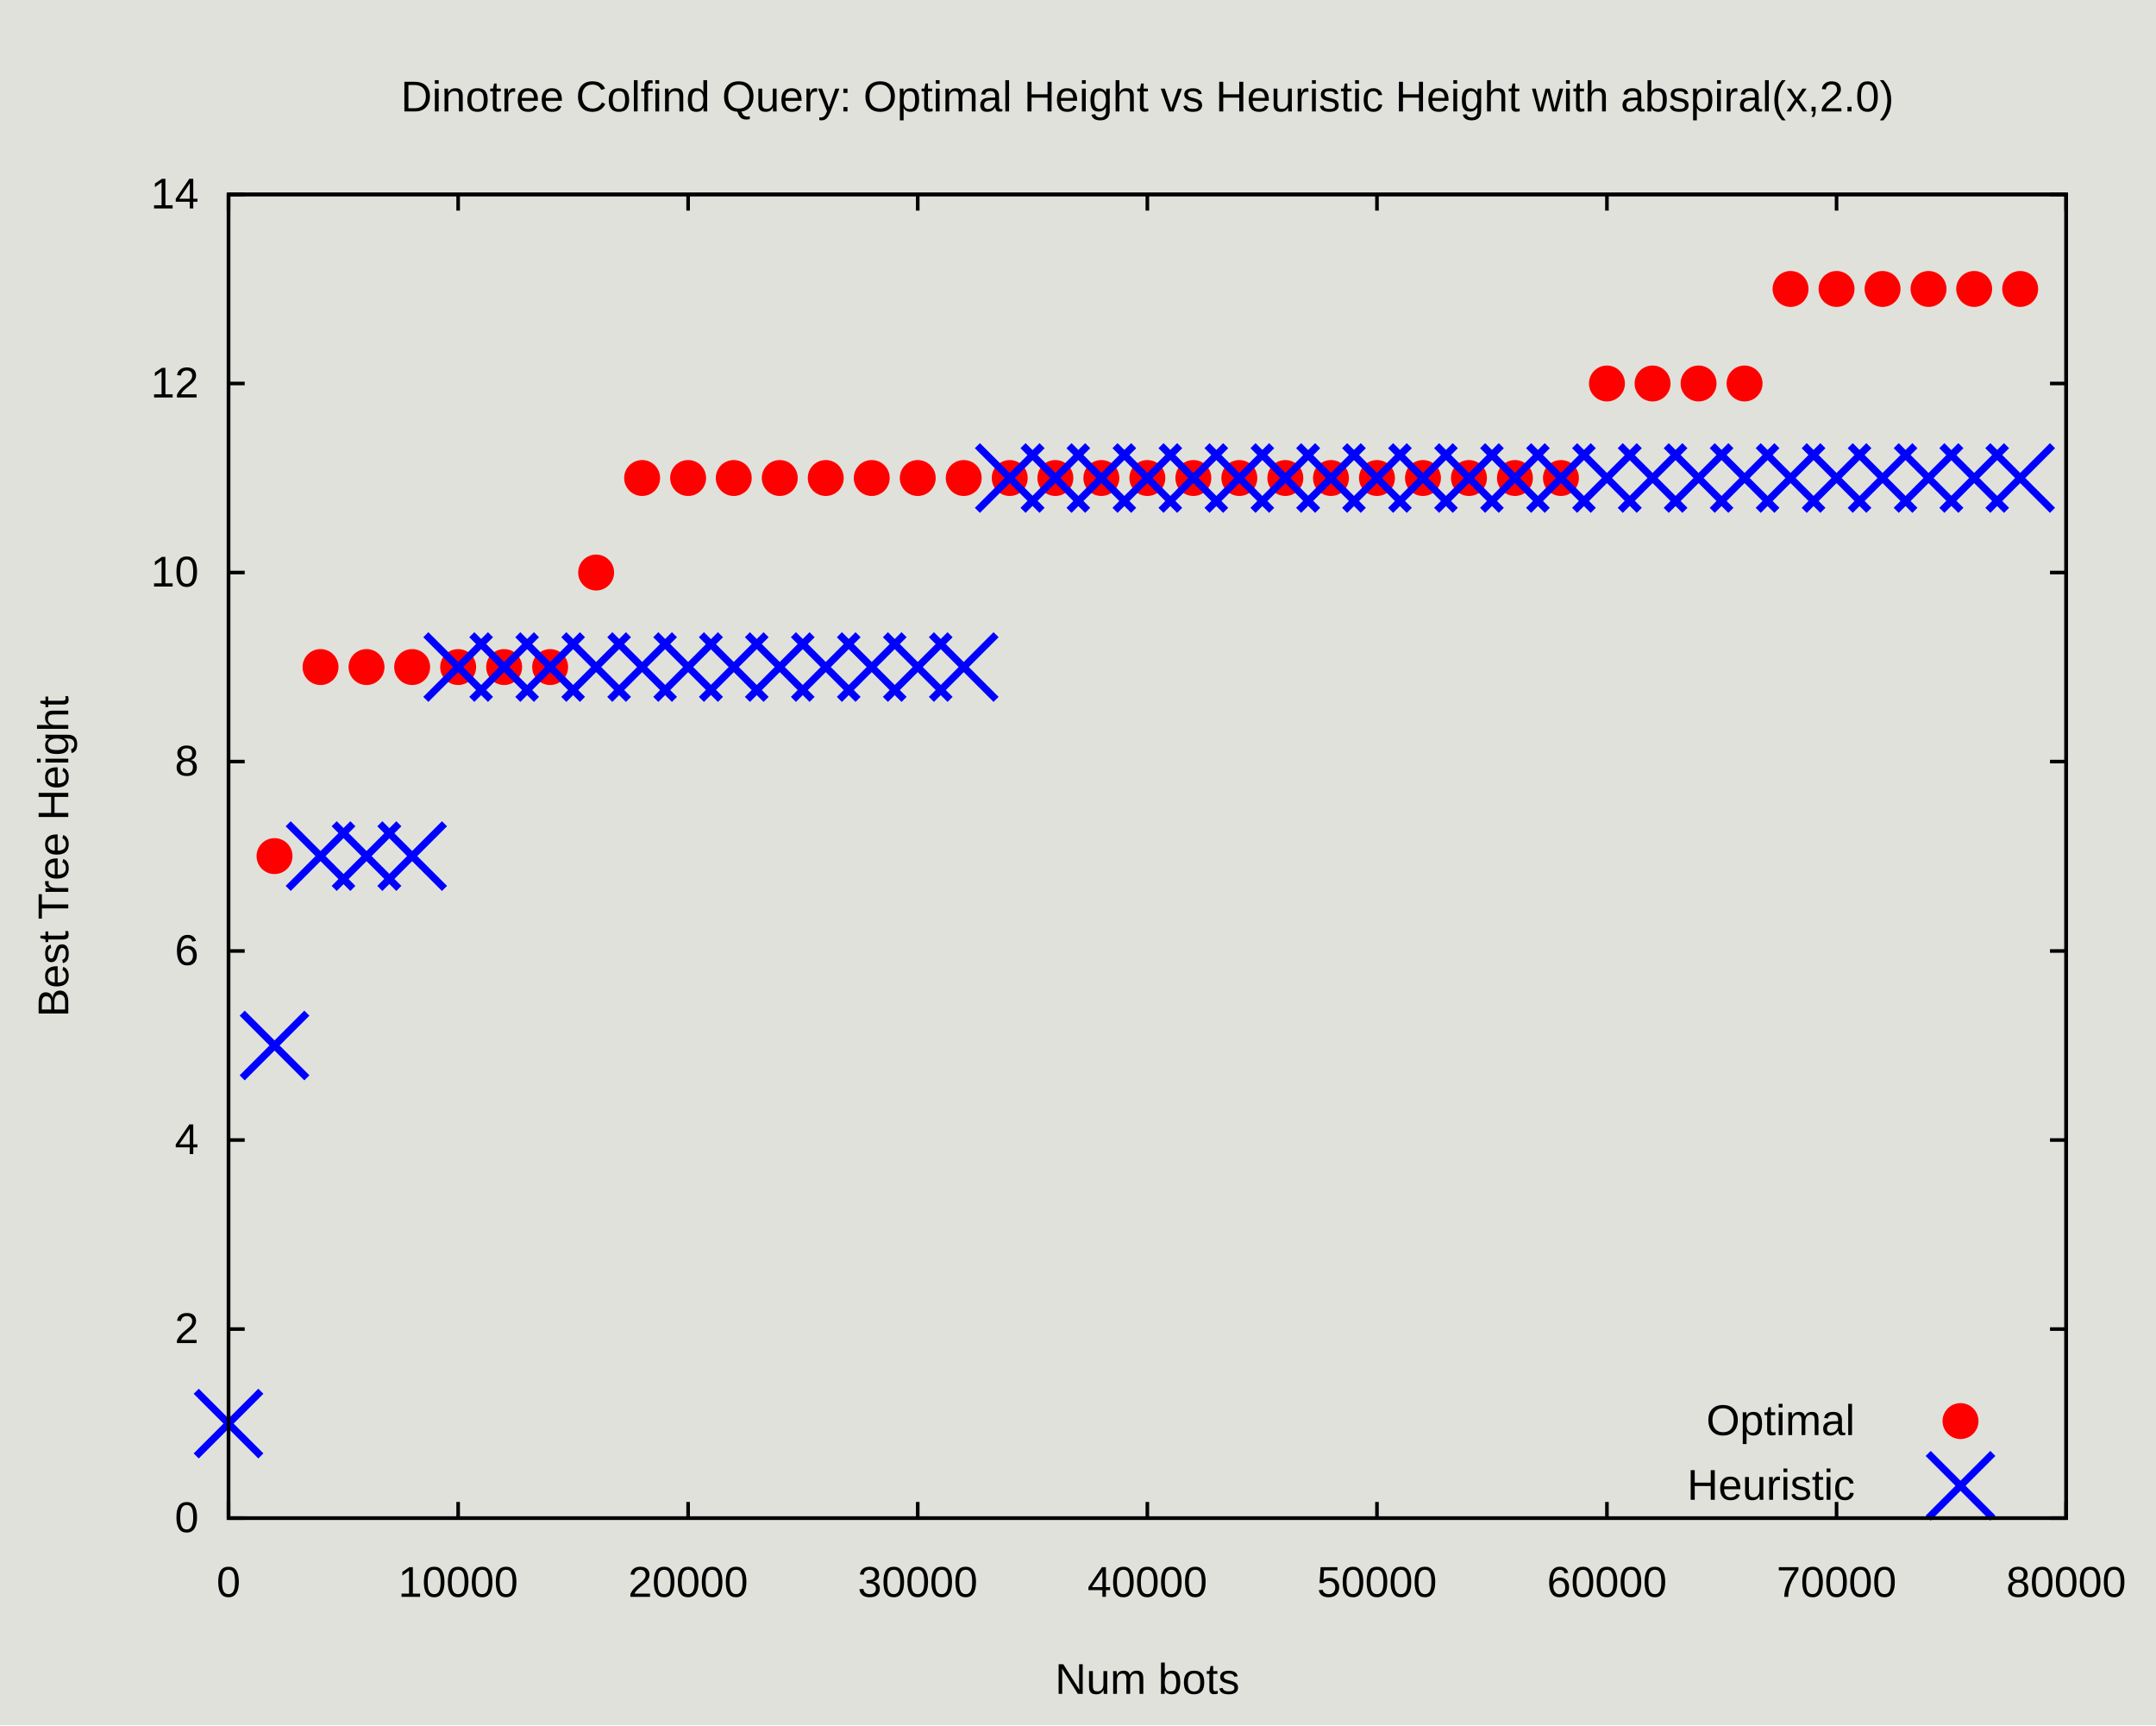
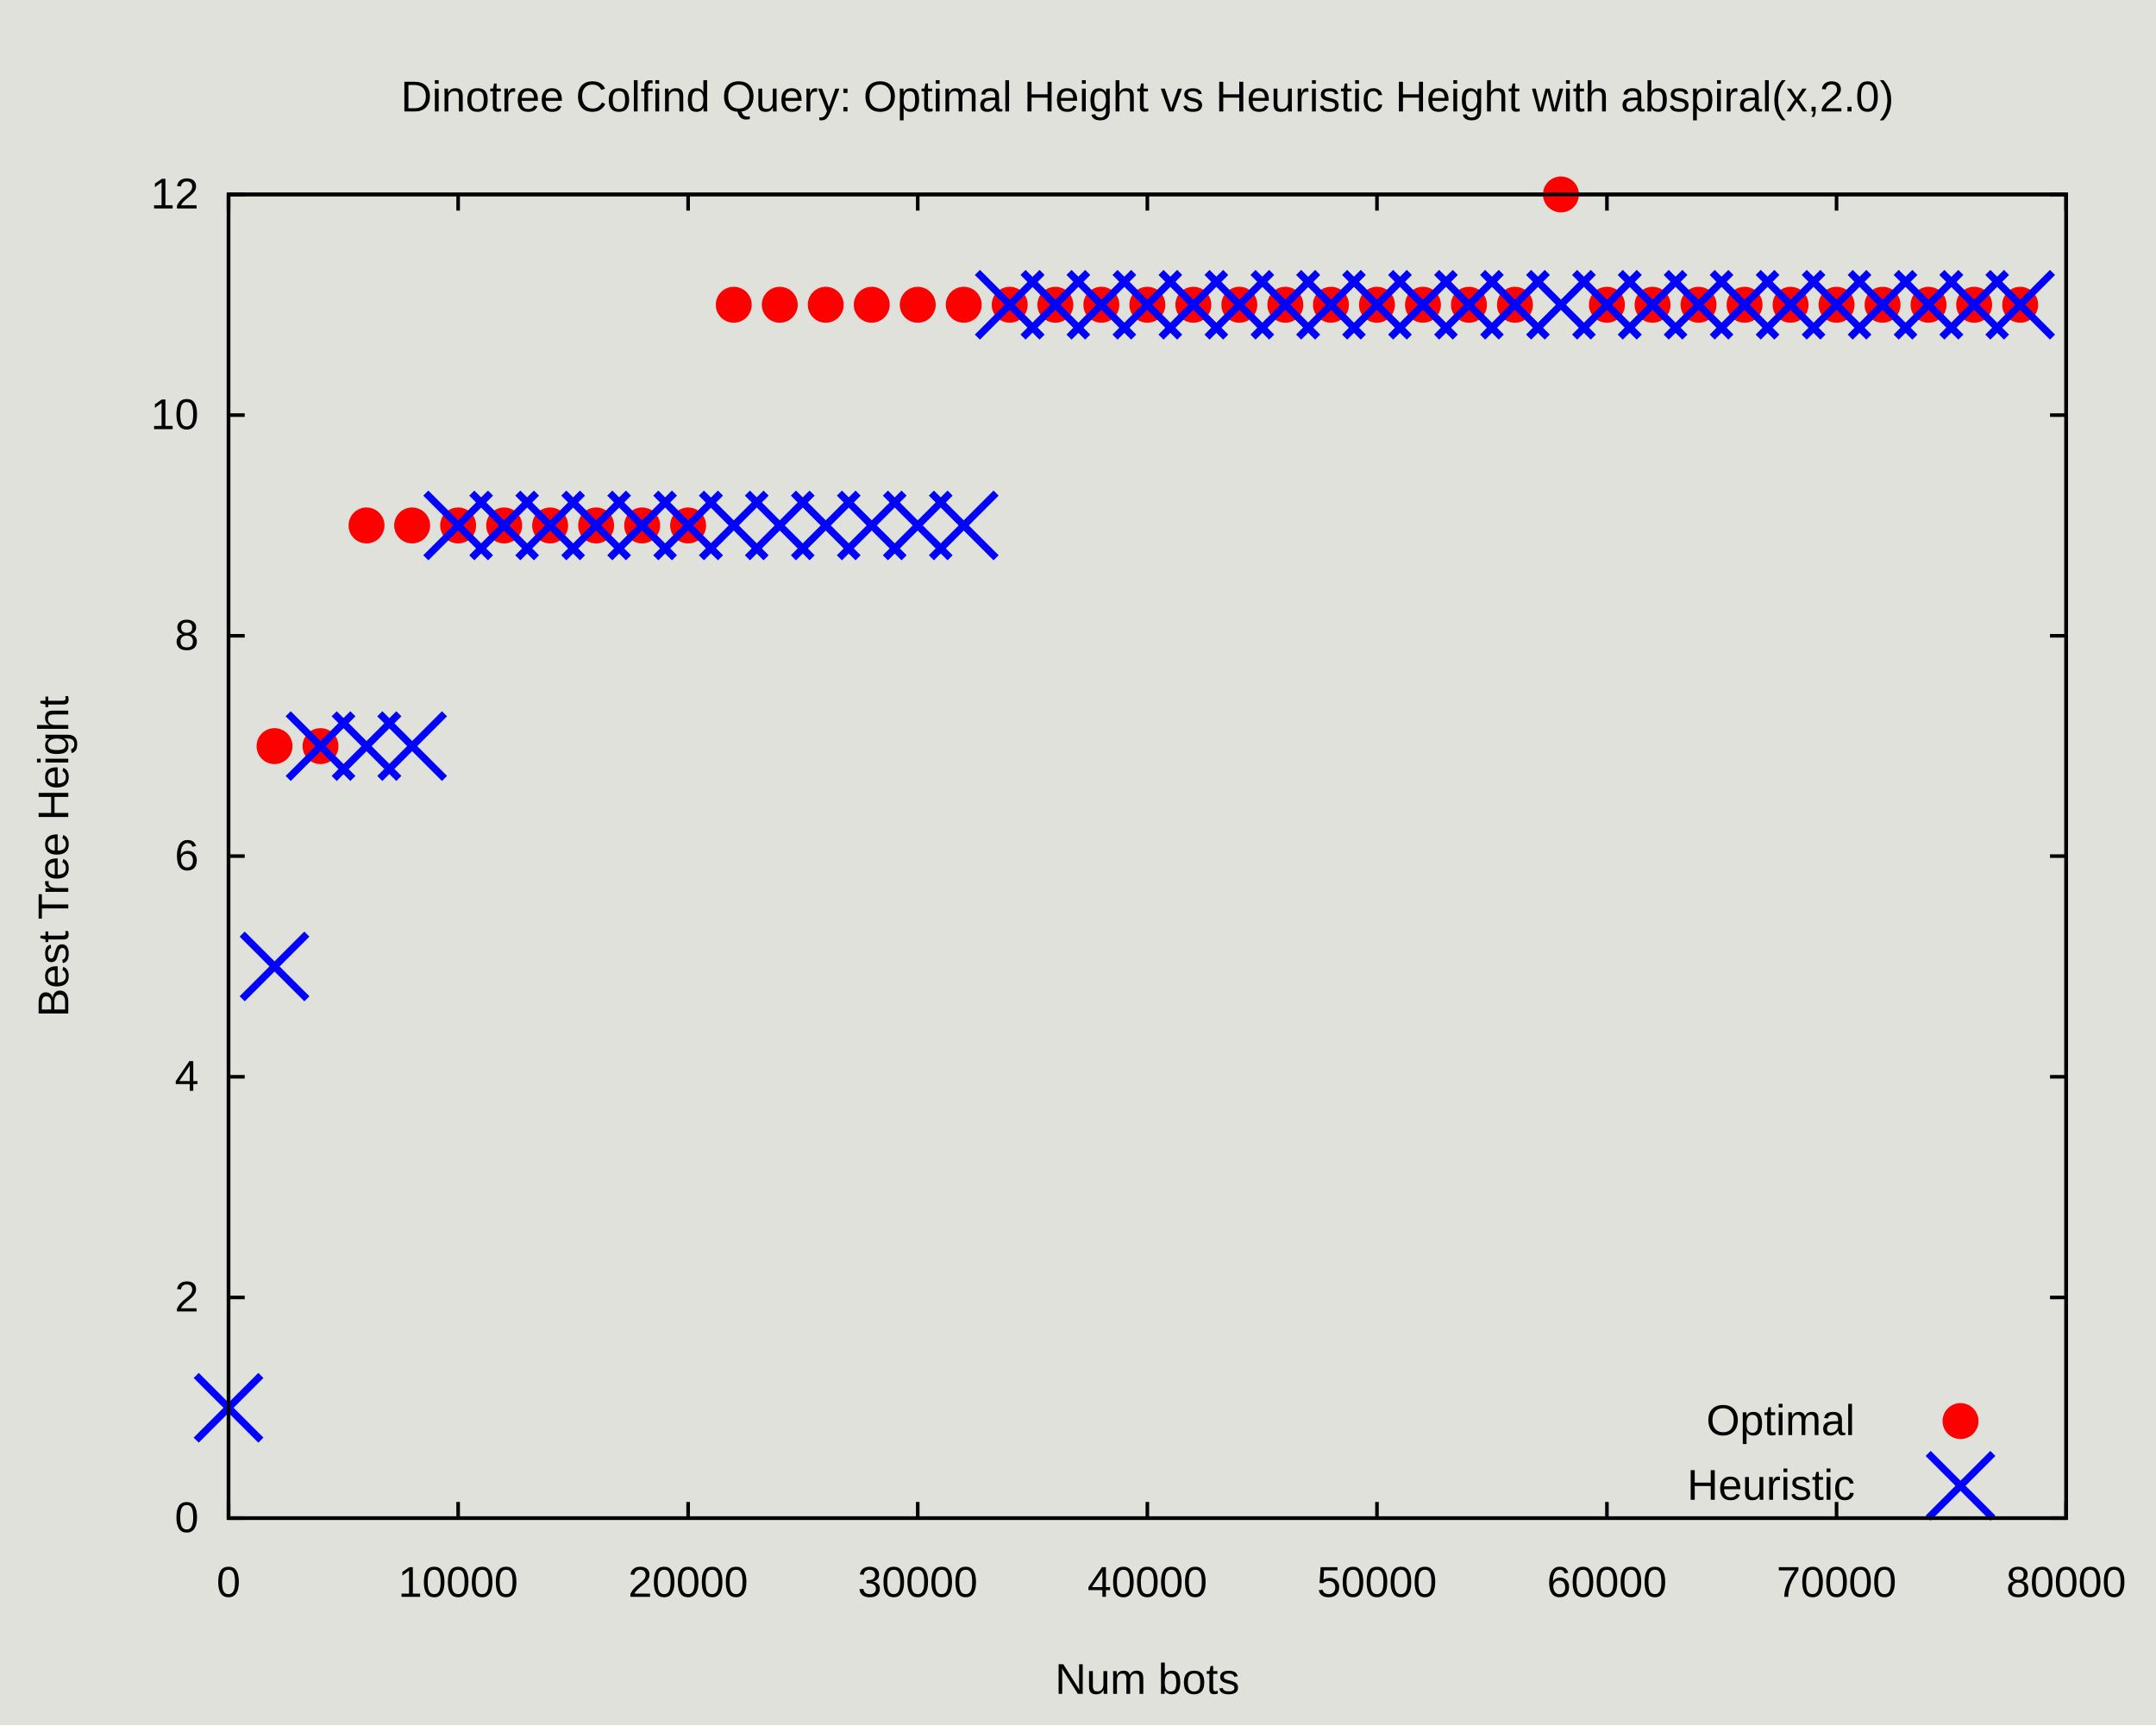
<svg xmlns="http://www.w3.org/2000/svg" xmlns:xlink="http://www.w3.org/1999/xlink" width="600" height="480" viewBox="0 0 600 480">
  <g id="gnuplot_canvas">
    <rect x="0" y="0" width="600" height="480" fill="#e1e1db" />
    <defs>
      <circle id="gpDot" r="0.5" stroke-width="0.5" stroke="currentColor" />
      <path id="gpPt0" stroke-width="0.222" stroke="currentColor" d="M-1,0 h2 M0,-1 v2" />
      <path id="gpPt1" stroke-width="0.222" stroke="currentColor" d="M-1,-1 L1,1 M1,-1 L-1,1" />
      <path id="gpPt2" stroke-width="0.222" stroke="currentColor" d="M-1,0 L1,0 M0,-1 L0,1 M-1,-1 L1,1 M-1,1 L1,-1" />
      <rect id="gpPt3" stroke-width="0.222" stroke="currentColor" x="-1" y="-1" width="2" height="2" />
      <rect id="gpPt4" stroke-width="0.222" stroke="currentColor" fill="currentColor" x="-1" y="-1" width="2" height="2" />
      <circle id="gpPt5" stroke-width="0.222" stroke="currentColor" cx="0" cy="0" r="1" />
      <use xlink:href="#gpPt5" id="gpPt6" fill="currentColor" stroke="none" />
      <path id="gpPt7" stroke-width="0.222" stroke="currentColor" d="M0,-1.33 L-1.33,0.67 L1.33,0.67 z" />
      <use xlink:href="#gpPt7" id="gpPt8" fill="currentColor" stroke="none" />
      <use xlink:href="#gpPt7" id="gpPt9" stroke="currentColor" transform="rotate(180)" />
      <use xlink:href="#gpPt9" id="gpPt10" fill="currentColor" stroke="none" />
      <use xlink:href="#gpPt3" id="gpPt11" stroke="currentColor" transform="rotate(45)" />
      <use xlink:href="#gpPt11" id="gpPt12" fill="currentColor" stroke="none" />
      <path id="gpPt13" stroke-width="0.222" stroke="currentColor" d="M0,1.330 L1.265,0.411 L0.782,-1.067 L-0.782,-1.076 L-1.265,0.411 z" />
      <use xlink:href="#gpPt13" id="gpPt14" fill="currentColor" stroke="none" />
      <filter id="textbox" filterUnits="objectBoundingBox" x="0" y="0" height="1" width="1">
        <feFlood flood-color="#E1E1DB" flood-opacity="1" result="bgnd" />
        <feComposite in="SourceGraphic" in2="bgnd" operator="atop" />
      </filter>
      <filter id="greybox" filterUnits="objectBoundingBox" x="0" y="0" height="1" width="1">
        <feFlood flood-color="lightgrey" flood-opacity="1" result="grey" />
        <feComposite in="SourceGraphic" in2="grey" operator="atop" />
      </filter>
    </defs>
    <g fill="none" color="#E1E1DB" stroke="currentColor" stroke-width="1.00" stroke-linecap="butt" stroke-linejoin="miter">
</g>
    <g fill="none" color="black" stroke="currentColor" stroke-width="1.00" stroke-linecap="butt" stroke-linejoin="miter">
      <path stroke="rgb(  0,   0,   0)" d="M63.6,422.4 L68.1,422.4 M575.0,422.4 L570.5,422.4  " />
      <g transform="translate(55.3,426.3)" stroke="none" fill="rgb(0,0,0)" font-family="Arial" font-size="12.00" text-anchor="end">
        <text>
          <tspan font-family="Arial"> 0</tspan>
        </text>
      </g>
    </g>
    <g fill="none" color="black" stroke="currentColor" stroke-width="1.00" stroke-linecap="butt" stroke-linejoin="miter">
-       <path stroke="rgb(  0,   0,   0)" d="M63.6,369.8 L68.1,369.8 M575.0,369.8 L570.5,369.8  " />
-       <g transform="translate(55.3,373.7)" stroke="none" fill="rgb(0,0,0)" font-family="Arial" font-size="12.00" text-anchor="end">
+       <path stroke="rgb(  0,   0,   0)" d="M63.6,361.0 L68.1,361.0 M575.0,361.0 L570.5,361.0  " />
+       <g transform="translate(55.3,364.9)" stroke="none" fill="rgb(0,0,0)" font-family="Arial" font-size="12.00" text-anchor="end">
        <text>
          <tspan font-family="Arial"> 2</tspan>
        </text>
      </g>
    </g>
    <g fill="none" color="black" stroke="currentColor" stroke-width="1.00" stroke-linecap="butt" stroke-linejoin="miter">
-       <path stroke="rgb(  0,   0,   0)" d="M63.6,317.2 L68.1,317.2 M575.0,317.2 L570.5,317.2  " />
-       <g transform="translate(55.3,321.1)" stroke="none" fill="rgb(0,0,0)" font-family="Arial" font-size="12.00" text-anchor="end">
+       <path stroke="rgb(  0,   0,   0)" d="M63.6,299.6 L68.1,299.6 M575.0,299.6 L570.5,299.6  " />
+       <g transform="translate(55.3,303.5)" stroke="none" fill="rgb(0,0,0)" font-family="Arial" font-size="12.00" text-anchor="end">
        <text>
          <tspan font-family="Arial"> 4</tspan>
        </text>
      </g>
    </g>
    <g fill="none" color="black" stroke="currentColor" stroke-width="1.00" stroke-linecap="butt" stroke-linejoin="miter">
-       <path stroke="rgb(  0,   0,   0)" d="M63.6,264.6 L68.1,264.6 M575.0,264.6 L570.5,264.6  " />
-       <g transform="translate(55.3,268.5)" stroke="none" fill="rgb(0,0,0)" font-family="Arial" font-size="12.00" text-anchor="end">
+       <path stroke="rgb(  0,   0,   0)" d="M63.6,238.2 L68.1,238.2 M575.0,238.2 L570.5,238.2  " />
+       <g transform="translate(55.3,242.1)" stroke="none" fill="rgb(0,0,0)" font-family="Arial" font-size="12.00" text-anchor="end">
        <text>
          <tspan font-family="Arial"> 6</tspan>
        </text>
      </g>
    </g>
    <g fill="none" color="black" stroke="currentColor" stroke-width="1.00" stroke-linecap="butt" stroke-linejoin="miter">
-       <path stroke="rgb(  0,   0,   0)" d="M63.6,211.9 L68.1,211.9 M575.0,211.9 L570.5,211.9  " />
-       <g transform="translate(55.3,215.8)" stroke="none" fill="rgb(0,0,0)" font-family="Arial" font-size="12.00" text-anchor="end">
+       <path stroke="rgb(  0,   0,   0)" d="M63.6,176.9 L68.1,176.9 M575.0,176.9 L570.5,176.9  " />
+       <g transform="translate(55.3,180.8)" stroke="none" fill="rgb(0,0,0)" font-family="Arial" font-size="12.00" text-anchor="end">
        <text>
          <tspan font-family="Arial"> 8</tspan>
        </text>
      </g>
    </g>
    <g fill="none" color="black" stroke="currentColor" stroke-width="1.00" stroke-linecap="butt" stroke-linejoin="miter">
-       <path stroke="rgb(  0,   0,   0)" d="M63.6,159.3 L68.1,159.3 M575.0,159.3 L570.5,159.3  " />
-       <g transform="translate(55.3,163.2)" stroke="none" fill="rgb(0,0,0)" font-family="Arial" font-size="12.00" text-anchor="end">
+       <path stroke="rgb(  0,   0,   0)" d="M63.6,115.5 L68.1,115.5 M575.0,115.5 L570.5,115.5  " />
+       <g transform="translate(55.3,119.4)" stroke="none" fill="rgb(0,0,0)" font-family="Arial" font-size="12.00" text-anchor="end">
        <text>
          <tspan font-family="Arial"> 10</tspan>
-         </text>
-       </g>
-     </g>
-     <g fill="none" color="black" stroke="currentColor" stroke-width="1.00" stroke-linecap="butt" stroke-linejoin="miter">
-       <path stroke="rgb(  0,   0,   0)" d="M63.6,106.7 L68.1,106.7 M575.0,106.7 L570.5,106.7  " />
-       <g transform="translate(55.3,110.6)" stroke="none" fill="rgb(0,0,0)" font-family="Arial" font-size="12.00" text-anchor="end">
-         <text>
-           <tspan font-family="Arial"> 12</tspan>
        </text>
      </g>
    </g>
    <g fill="none" color="black" stroke="currentColor" stroke-width="1.00" stroke-linecap="butt" stroke-linejoin="miter">
      <path stroke="rgb(  0,   0,   0)" d="M63.6,54.1 L68.1,54.1 M575.0,54.1 L570.5,54.1  " />
      <g transform="translate(55.3,58.0)" stroke="none" fill="rgb(0,0,0)" font-family="Arial" font-size="12.00" text-anchor="end">
        <text>
-           <tspan font-family="Arial"> 14</tspan>
+           <tspan font-family="Arial"> 12</tspan>
        </text>
      </g>
    </g>
    <g fill="none" color="black" stroke="currentColor" stroke-width="1.00" stroke-linecap="butt" stroke-linejoin="miter">
      <path stroke="rgb(  0,   0,   0)" d="M63.6,422.4 L63.6,417.9 M63.6,54.1 L63.6,58.6  " />
      <g transform="translate(63.6,444.3)" stroke="none" fill="rgb(0,0,0)" font-family="Arial" font-size="12.00" text-anchor="middle">
        <text>
          <tspan font-family="Arial"> 0</tspan>
        </text>
      </g>
    </g>
    <g fill="none" color="black" stroke="currentColor" stroke-width="1.00" stroke-linecap="butt" stroke-linejoin="miter">
      <path stroke="rgb(  0,   0,   0)" d="M127.5,422.4 L127.5,417.9 M127.5,54.1 L127.5,58.6  " />
      <g transform="translate(127.5,444.3)" stroke="none" fill="rgb(0,0,0)" font-family="Arial" font-size="12.00" text-anchor="middle">
        <text>
          <tspan font-family="Arial"> 10000</tspan>
        </text>
      </g>
    </g>
    <g fill="none" color="black" stroke="currentColor" stroke-width="1.00" stroke-linecap="butt" stroke-linejoin="miter">
      <path stroke="rgb(  0,   0,   0)" d="M191.5,422.4 L191.5,417.9 M191.5,54.1 L191.5,58.6  " />
      <g transform="translate(191.5,444.3)" stroke="none" fill="rgb(0,0,0)" font-family="Arial" font-size="12.00" text-anchor="middle">
        <text>
          <tspan font-family="Arial"> 20000</tspan>
        </text>
      </g>
    </g>
    <g fill="none" color="black" stroke="currentColor" stroke-width="1.00" stroke-linecap="butt" stroke-linejoin="miter">
      <path stroke="rgb(  0,   0,   0)" d="M255.4,422.4 L255.4,417.9 M255.4,54.1 L255.4,58.6  " />
      <g transform="translate(255.4,444.3)" stroke="none" fill="rgb(0,0,0)" font-family="Arial" font-size="12.00" text-anchor="middle">
        <text>
          <tspan font-family="Arial"> 30000</tspan>
        </text>
      </g>
    </g>
    <g fill="none" color="black" stroke="currentColor" stroke-width="1.00" stroke-linecap="butt" stroke-linejoin="miter">
      <path stroke="rgb(  0,   0,   0)" d="M319.3,422.4 L319.3,417.9 M319.3,54.1 L319.3,58.6  " />
      <g transform="translate(319.3,444.3)" stroke="none" fill="rgb(0,0,0)" font-family="Arial" font-size="12.00" text-anchor="middle">
        <text>
          <tspan font-family="Arial"> 40000</tspan>
        </text>
      </g>
    </g>
    <g fill="none" color="black" stroke="currentColor" stroke-width="1.00" stroke-linecap="butt" stroke-linejoin="miter">
      <path stroke="rgb(  0,   0,   0)" d="M383.2,422.4 L383.2,417.9 M383.2,54.1 L383.2,58.6  " />
      <g transform="translate(383.2,444.3)" stroke="none" fill="rgb(0,0,0)" font-family="Arial" font-size="12.00" text-anchor="middle">
        <text>
          <tspan font-family="Arial"> 50000</tspan>
        </text>
      </g>
    </g>
    <g fill="none" color="black" stroke="currentColor" stroke-width="1.00" stroke-linecap="butt" stroke-linejoin="miter">
      <path stroke="rgb(  0,   0,   0)" d="M447.2,422.4 L447.2,417.9 M447.2,54.1 L447.2,58.6  " />
      <g transform="translate(447.2,444.3)" stroke="none" fill="rgb(0,0,0)" font-family="Arial" font-size="12.00" text-anchor="middle">
        <text>
          <tspan font-family="Arial"> 60000</tspan>
        </text>
      </g>
    </g>
    <g fill="none" color="black" stroke="currentColor" stroke-width="1.00" stroke-linecap="butt" stroke-linejoin="miter">
      <path stroke="rgb(  0,   0,   0)" d="M511.1,422.4 L511.1,417.9 M511.1,54.1 L511.1,58.6  " />
      <g transform="translate(511.1,444.3)" stroke="none" fill="rgb(0,0,0)" font-family="Arial" font-size="12.00" text-anchor="middle">
        <text>
          <tspan font-family="Arial"> 70000</tspan>
        </text>
      </g>
    </g>
    <g fill="none" color="black" stroke="currentColor" stroke-width="1.00" stroke-linecap="butt" stroke-linejoin="miter">
      <path stroke="rgb(  0,   0,   0)" d="M575.0,422.4 L575.0,417.9 M575.0,54.1 L575.0,58.6  " />
      <g transform="translate(575.0,444.3)" stroke="none" fill="rgb(0,0,0)" font-family="Arial" font-size="12.00" text-anchor="middle">
        <text>
          <tspan font-family="Arial"> 80000</tspan>
        </text>
      </g>
    </g>
    <g fill="none" color="black" stroke="currentColor" stroke-width="1.00" stroke-linecap="butt" stroke-linejoin="miter">
</g>
    <g fill="none" color="black" stroke="currentColor" stroke-width="1.00" stroke-linecap="butt" stroke-linejoin="miter">
      <path stroke="rgb(  0,   0,   0)" d="M63.6,54.1 L63.6,422.4 L575.0,422.4 L575.0,54.1 L63.6,54.1 Z  " />
    </g>
    <g fill="none" color="black" stroke="currentColor" stroke-width="1.00" stroke-linecap="butt" stroke-linejoin="miter">
      <g transform="translate(19.0,238.3) rotate(270)" stroke="none" fill="black" font-family="Arial" font-size="12.00" text-anchor="middle">
        <text>
          <tspan font-family="Arial">Best Tree Height</tspan>
        </text>
      </g>
    </g>
    <g fill="none" color="black" stroke="currentColor" stroke-width="1.00" stroke-linecap="butt" stroke-linejoin="miter">
      <g transform="translate(319.3,471.3)" stroke="none" fill="black" font-family="Arial" font-size="12.00" text-anchor="middle">
        <text>
          <tspan font-family="Arial">Num bots</tspan>
        </text>
      </g>
    </g>
    <g fill="none" color="black" stroke="currentColor" stroke-width="1.00" stroke-linecap="butt" stroke-linejoin="miter">
      <g transform="translate(319.3,31.0)" stroke="none" fill="black" font-family="Arial" font-size="12.00" text-anchor="middle">
        <text>
          <tspan font-family="Arial">Dinotree Colfind Query: Optimal Height vs Heuristic Height with abspiral(x,2.0)</tspan>
        </text>
      </g>
    </g>
    <g fill="none" color="black" stroke="currentColor" stroke-width="1.00" stroke-linecap="butt" stroke-linejoin="miter">
</g>
    <g id="gnuplot_plot_1">
      <g fill="none" color="black" stroke="currentColor" stroke-width="1.00" stroke-linecap="butt" stroke-linejoin="miter">
        <g transform="translate(516.2,399.3)" stroke="none" fill="black" font-family="Arial" font-size="12.00" text-anchor="end">
          <text>
            <tspan font-family="Arial">Optimal</tspan>
          </text>
        </g>
      </g>
      <g fill="none" color="black" stroke="currentColor" stroke-width="1.00" stroke-linecap="butt" stroke-linejoin="miter">
-         <use xlink:href="#gpPt6" transform="translate(76.4,238.2) scale(4.50)" color="rgb(255,   0,   0)" />
-         <use xlink:href="#gpPt6" transform="translate(89.2,185.6) scale(4.50)" color="rgb(255,   0,   0)" />
-         <use xlink:href="#gpPt6" transform="translate(102.0,185.6) scale(4.50)" color="rgb(255,   0,   0)" />
-         <use xlink:href="#gpPt6" transform="translate(114.7,185.6) scale(4.50)" color="rgb(255,   0,   0)" />
-         <use xlink:href="#gpPt6" transform="translate(127.5,185.6) scale(4.50)" color="rgb(255,   0,   0)" />
-         <use xlink:href="#gpPt6" transform="translate(140.3,185.6) scale(4.50)" color="rgb(255,   0,   0)" />
-         <use xlink:href="#gpPt6" transform="translate(153.1,185.6) scale(4.50)" color="rgb(255,   0,   0)" />
-         <use xlink:href="#gpPt6" transform="translate(165.9,159.3) scale(4.50)" color="rgb(255,   0,   0)" />
-         <use xlink:href="#gpPt6" transform="translate(178.7,133.0) scale(4.50)" color="rgb(255,   0,   0)" />
-         <use xlink:href="#gpPt6" transform="translate(191.5,133.0) scale(4.50)" color="rgb(255,   0,   0)" />
-         <use xlink:href="#gpPt6" transform="translate(204.2,133.0) scale(4.50)" color="rgb(255,   0,   0)" />
-         <use xlink:href="#gpPt6" transform="translate(217.0,133.0) scale(4.50)" color="rgb(255,   0,   0)" />
-         <use xlink:href="#gpPt6" transform="translate(229.8,133.0) scale(4.50)" color="rgb(255,   0,   0)" />
-         <use xlink:href="#gpPt6" transform="translate(242.6,133.0) scale(4.50)" color="rgb(255,   0,   0)" />
-         <use xlink:href="#gpPt6" transform="translate(255.4,133.0) scale(4.50)" color="rgb(255,   0,   0)" />
-         <use xlink:href="#gpPt6" transform="translate(268.2,133.0) scale(4.50)" color="rgb(255,   0,   0)" />
-         <use xlink:href="#gpPt6" transform="translate(281.0,133.0) scale(4.50)" color="rgb(255,   0,   0)" />
-         <use xlink:href="#gpPt6" transform="translate(293.7,133.0) scale(4.50)" color="rgb(255,   0,   0)" />
-         <use xlink:href="#gpPt6" transform="translate(306.5,133.0) scale(4.50)" color="rgb(255,   0,   0)" />
-         <use xlink:href="#gpPt6" transform="translate(319.3,133.0) scale(4.50)" color="rgb(255,   0,   0)" />
-         <use xlink:href="#gpPt6" transform="translate(332.1,133.0) scale(4.50)" color="rgb(255,   0,   0)" />
-         <use xlink:href="#gpPt6" transform="translate(344.9,133.0) scale(4.50)" color="rgb(255,   0,   0)" />
-         <use xlink:href="#gpPt6" transform="translate(357.7,133.0) scale(4.50)" color="rgb(255,   0,   0)" />
-         <use xlink:href="#gpPt6" transform="translate(370.4,133.0) scale(4.50)" color="rgb(255,   0,   0)" />
-         <use xlink:href="#gpPt6" transform="translate(383.2,133.0) scale(4.50)" color="rgb(255,   0,   0)" />
-         <use xlink:href="#gpPt6" transform="translate(396.0,133.0) scale(4.50)" color="rgb(255,   0,   0)" />
-         <use xlink:href="#gpPt6" transform="translate(408.8,133.0) scale(4.50)" color="rgb(255,   0,   0)" />
-         <use xlink:href="#gpPt6" transform="translate(421.6,133.0) scale(4.50)" color="rgb(255,   0,   0)" />
-         <use xlink:href="#gpPt6" transform="translate(434.4,133.0) scale(4.50)" color="rgb(255,   0,   0)" />
-         <use xlink:href="#gpPt6" transform="translate(447.2,106.7) scale(4.50)" color="rgb(255,   0,   0)" />
-         <use xlink:href="#gpPt6" transform="translate(459.9,106.7) scale(4.50)" color="rgb(255,   0,   0)" />
-         <use xlink:href="#gpPt6" transform="translate(472.7,106.7) scale(4.50)" color="rgb(255,   0,   0)" />
-         <use xlink:href="#gpPt6" transform="translate(485.5,106.7) scale(4.50)" color="rgb(255,   0,   0)" />
-         <use xlink:href="#gpPt6" transform="translate(498.3,80.4) scale(4.50)" color="rgb(255,   0,   0)" />
-         <use xlink:href="#gpPt6" transform="translate(511.1,80.4) scale(4.50)" color="rgb(255,   0,   0)" />
-         <use xlink:href="#gpPt6" transform="translate(523.9,80.4) scale(4.50)" color="rgb(255,   0,   0)" />
-         <use xlink:href="#gpPt6" transform="translate(536.7,80.4) scale(4.50)" color="rgb(255,   0,   0)" />
-         <use xlink:href="#gpPt6" transform="translate(549.4,80.4) scale(4.50)" color="rgb(255,   0,   0)" />
-         <use xlink:href="#gpPt6" transform="translate(562.2,80.4) scale(4.50)" color="rgb(255,   0,   0)" />
+         <use xlink:href="#gpPt6" transform="translate(76.4,207.6) scale(4.50)" color="rgb(255,   0,   0)" />
+         <use xlink:href="#gpPt6" transform="translate(89.2,207.6) scale(4.50)" color="rgb(255,   0,   0)" />
+         <use xlink:href="#gpPt6" transform="translate(102.0,146.2) scale(4.50)" color="rgb(255,   0,   0)" />
+         <use xlink:href="#gpPt6" transform="translate(114.7,146.2) scale(4.50)" color="rgb(255,   0,   0)" />
+         <use xlink:href="#gpPt6" transform="translate(127.5,146.2) scale(4.50)" color="rgb(255,   0,   0)" />
+         <use xlink:href="#gpPt6" transform="translate(140.3,146.2) scale(4.50)" color="rgb(255,   0,   0)" />
+         <use xlink:href="#gpPt6" transform="translate(153.1,146.2) scale(4.50)" color="rgb(255,   0,   0)" />
+         <use xlink:href="#gpPt6" transform="translate(165.9,146.2) scale(4.50)" color="rgb(255,   0,   0)" />
+         <use xlink:href="#gpPt6" transform="translate(178.7,146.2) scale(4.50)" color="rgb(255,   0,   0)" />
+         <use xlink:href="#gpPt6" transform="translate(191.5,146.2) scale(4.50)" color="rgb(255,   0,   0)" />
+         <use xlink:href="#gpPt6" transform="translate(204.2,84.8) scale(4.50)" color="rgb(255,   0,   0)" />
+         <use xlink:href="#gpPt6" transform="translate(217.0,84.8) scale(4.50)" color="rgb(255,   0,   0)" />
+         <use xlink:href="#gpPt6" transform="translate(229.8,84.8) scale(4.50)" color="rgb(255,   0,   0)" />
+         <use xlink:href="#gpPt6" transform="translate(242.6,84.8) scale(4.50)" color="rgb(255,   0,   0)" />
+         <use xlink:href="#gpPt6" transform="translate(255.4,84.8) scale(4.50)" color="rgb(255,   0,   0)" />
+         <use xlink:href="#gpPt6" transform="translate(268.2,84.8) scale(4.50)" color="rgb(255,   0,   0)" />
+         <use xlink:href="#gpPt6" transform="translate(281.0,84.8) scale(4.50)" color="rgb(255,   0,   0)" />
+         <use xlink:href="#gpPt6" transform="translate(293.7,84.8) scale(4.50)" color="rgb(255,   0,   0)" />
+         <use xlink:href="#gpPt6" transform="translate(306.5,84.8) scale(4.50)" color="rgb(255,   0,   0)" />
+         <use xlink:href="#gpPt6" transform="translate(319.3,84.8) scale(4.50)" color="rgb(255,   0,   0)" />
+         <use xlink:href="#gpPt6" transform="translate(332.1,84.8) scale(4.50)" color="rgb(255,   0,   0)" />
+         <use xlink:href="#gpPt6" transform="translate(344.9,84.8) scale(4.50)" color="rgb(255,   0,   0)" />
+         <use xlink:href="#gpPt6" transform="translate(357.7,84.8) scale(4.50)" color="rgb(255,   0,   0)" />
+         <use xlink:href="#gpPt6" transform="translate(370.4,84.8) scale(4.50)" color="rgb(255,   0,   0)" />
+         <use xlink:href="#gpPt6" transform="translate(383.2,84.8) scale(4.50)" color="rgb(255,   0,   0)" />
+         <use xlink:href="#gpPt6" transform="translate(396.0,84.8) scale(4.50)" color="rgb(255,   0,   0)" />
+         <use xlink:href="#gpPt6" transform="translate(408.8,84.8) scale(4.50)" color="rgb(255,   0,   0)" />
+         <use xlink:href="#gpPt6" transform="translate(421.6,84.8) scale(4.50)" color="rgb(255,   0,   0)" />
+         <use xlink:href="#gpPt6" transform="translate(434.4,54.1) scale(4.50)" color="rgb(255,   0,   0)" />
+         <use xlink:href="#gpPt6" transform="translate(447.2,84.8) scale(4.50)" color="rgb(255,   0,   0)" />
+         <use xlink:href="#gpPt6" transform="translate(459.9,84.8) scale(4.50)" color="rgb(255,   0,   0)" />
+         <use xlink:href="#gpPt6" transform="translate(472.7,84.8) scale(4.50)" color="rgb(255,   0,   0)" />
+         <use xlink:href="#gpPt6" transform="translate(485.5,84.8) scale(4.50)" color="rgb(255,   0,   0)" />
+         <use xlink:href="#gpPt6" transform="translate(498.3,84.8) scale(4.50)" color="rgb(255,   0,   0)" />
+         <use xlink:href="#gpPt6" transform="translate(511.1,84.8) scale(4.50)" color="rgb(255,   0,   0)" />
+         <use xlink:href="#gpPt6" transform="translate(523.9,84.8) scale(4.50)" color="rgb(255,   0,   0)" />
+         <use xlink:href="#gpPt6" transform="translate(536.7,84.8) scale(4.50)" color="rgb(255,   0,   0)" />
+         <use xlink:href="#gpPt6" transform="translate(549.4,84.8) scale(4.50)" color="rgb(255,   0,   0)" />
+         <use xlink:href="#gpPt6" transform="translate(562.2,84.8) scale(4.50)" color="rgb(255,   0,   0)" />
        <use xlink:href="#gpPt6" transform="translate(545.6,395.4) scale(4.50)" color="rgb(255,   0,   0)" />
      </g>
    </g>
    <g id="gnuplot_plot_2">
      <g fill="none" color="black" stroke="currentColor" stroke-width="1.00" stroke-linecap="butt" stroke-linejoin="miter">
        <g transform="translate(516.2,417.3)" stroke="none" fill="black" font-family="Arial" font-size="12.00" text-anchor="end">
          <text>
            <tspan font-family="Arial">Heuristic</tspan>
          </text>
        </g>
      </g>
      <g fill="none" color="black" stroke="currentColor" stroke-width="1.00" stroke-linecap="butt" stroke-linejoin="miter">
-         <use xlink:href="#gpPt1" transform="translate(63.6,396.1) scale(9.00)" color="rgb(  0,   0, 255)" />
-         <use xlink:href="#gpPt1" transform="translate(76.4,290.9) scale(9.00)" color="rgb(  0,   0, 255)" />
-         <use xlink:href="#gpPt1" transform="translate(89.2,238.2) scale(9.00)" color="rgb(  0,   0, 255)" />
-         <use xlink:href="#gpPt1" transform="translate(102.0,238.2) scale(9.00)" color="rgb(  0,   0, 255)" />
-         <use xlink:href="#gpPt1" transform="translate(114.7,238.2) scale(9.00)" color="rgb(  0,   0, 255)" />
-         <use xlink:href="#gpPt1" transform="translate(127.5,185.6) scale(9.00)" color="rgb(  0,   0, 255)" />
-         <use xlink:href="#gpPt1" transform="translate(140.3,185.6) scale(9.00)" color="rgb(  0,   0, 255)" />
-         <use xlink:href="#gpPt1" transform="translate(153.1,185.6) scale(9.00)" color="rgb(  0,   0, 255)" />
-         <use xlink:href="#gpPt1" transform="translate(165.9,185.6) scale(9.00)" color="rgb(  0,   0, 255)" />
-         <use xlink:href="#gpPt1" transform="translate(178.7,185.6) scale(9.00)" color="rgb(  0,   0, 255)" />
-         <use xlink:href="#gpPt1" transform="translate(191.5,185.6) scale(9.00)" color="rgb(  0,   0, 255)" />
-         <use xlink:href="#gpPt1" transform="translate(204.2,185.6) scale(9.00)" color="rgb(  0,   0, 255)" />
-         <use xlink:href="#gpPt1" transform="translate(217.0,185.6) scale(9.00)" color="rgb(  0,   0, 255)" />
-         <use xlink:href="#gpPt1" transform="translate(229.8,185.6) scale(9.00)" color="rgb(  0,   0, 255)" />
-         <use xlink:href="#gpPt1" transform="translate(242.6,185.6) scale(9.00)" color="rgb(  0,   0, 255)" />
-         <use xlink:href="#gpPt1" transform="translate(255.4,185.6) scale(9.00)" color="rgb(  0,   0, 255)" />
-         <use xlink:href="#gpPt1" transform="translate(268.2,185.6) scale(9.00)" color="rgb(  0,   0, 255)" />
-         <use xlink:href="#gpPt1" transform="translate(281.0,133.0) scale(9.00)" color="rgb(  0,   0, 255)" />
-         <use xlink:href="#gpPt1" transform="translate(293.7,133.0) scale(9.00)" color="rgb(  0,   0, 255)" />
-         <use xlink:href="#gpPt1" transform="translate(306.5,133.0) scale(9.00)" color="rgb(  0,   0, 255)" />
-         <use xlink:href="#gpPt1" transform="translate(319.3,133.0) scale(9.00)" color="rgb(  0,   0, 255)" />
-         <use xlink:href="#gpPt1" transform="translate(332.1,133.0) scale(9.00)" color="rgb(  0,   0, 255)" />
-         <use xlink:href="#gpPt1" transform="translate(344.9,133.0) scale(9.00)" color="rgb(  0,   0, 255)" />
-         <use xlink:href="#gpPt1" transform="translate(357.7,133.0) scale(9.00)" color="rgb(  0,   0, 255)" />
-         <use xlink:href="#gpPt1" transform="translate(370.4,133.0) scale(9.00)" color="rgb(  0,   0, 255)" />
-         <use xlink:href="#gpPt1" transform="translate(383.2,133.0) scale(9.00)" color="rgb(  0,   0, 255)" />
-         <use xlink:href="#gpPt1" transform="translate(396.0,133.0) scale(9.00)" color="rgb(  0,   0, 255)" />
-         <use xlink:href="#gpPt1" transform="translate(408.8,133.0) scale(9.00)" color="rgb(  0,   0, 255)" />
-         <use xlink:href="#gpPt1" transform="translate(421.6,133.0) scale(9.00)" color="rgb(  0,   0, 255)" />
-         <use xlink:href="#gpPt1" transform="translate(434.4,133.0) scale(9.00)" color="rgb(  0,   0, 255)" />
-         <use xlink:href="#gpPt1" transform="translate(447.2,133.0) scale(9.00)" color="rgb(  0,   0, 255)" />
-         <use xlink:href="#gpPt1" transform="translate(459.9,133.0) scale(9.00)" color="rgb(  0,   0, 255)" />
-         <use xlink:href="#gpPt1" transform="translate(472.7,133.0) scale(9.00)" color="rgb(  0,   0, 255)" />
-         <use xlink:href="#gpPt1" transform="translate(485.5,133.0) scale(9.00)" color="rgb(  0,   0, 255)" />
-         <use xlink:href="#gpPt1" transform="translate(498.3,133.0) scale(9.00)" color="rgb(  0,   0, 255)" />
-         <use xlink:href="#gpPt1" transform="translate(511.1,133.0) scale(9.00)" color="rgb(  0,   0, 255)" />
-         <use xlink:href="#gpPt1" transform="translate(523.9,133.0) scale(9.00)" color="rgb(  0,   0, 255)" />
-         <use xlink:href="#gpPt1" transform="translate(536.7,133.0) scale(9.00)" color="rgb(  0,   0, 255)" />
-         <use xlink:href="#gpPt1" transform="translate(549.4,133.0) scale(9.00)" color="rgb(  0,   0, 255)" />
-         <use xlink:href="#gpPt1" transform="translate(562.2,133.0) scale(9.00)" color="rgb(  0,   0, 255)" />
+         <use xlink:href="#gpPt1" transform="translate(63.6,391.7) scale(9.00)" color="rgb(  0,   0, 255)" />
+         <use xlink:href="#gpPt1" transform="translate(76.4,268.9) scale(9.00)" color="rgb(  0,   0, 255)" />
+         <use xlink:href="#gpPt1" transform="translate(89.2,207.6) scale(9.00)" color="rgb(  0,   0, 255)" />
+         <use xlink:href="#gpPt1" transform="translate(102.0,207.6) scale(9.00)" color="rgb(  0,   0, 255)" />
+         <use xlink:href="#gpPt1" transform="translate(114.7,207.6) scale(9.00)" color="rgb(  0,   0, 255)" />
+         <use xlink:href="#gpPt1" transform="translate(127.5,146.2) scale(9.00)" color="rgb(  0,   0, 255)" />
+         <use xlink:href="#gpPt1" transform="translate(140.3,146.2) scale(9.00)" color="rgb(  0,   0, 255)" />
+         <use xlink:href="#gpPt1" transform="translate(153.1,146.2) scale(9.00)" color="rgb(  0,   0, 255)" />
+         <use xlink:href="#gpPt1" transform="translate(165.9,146.2) scale(9.00)" color="rgb(  0,   0, 255)" />
+         <use xlink:href="#gpPt1" transform="translate(178.7,146.2) scale(9.00)" color="rgb(  0,   0, 255)" />
+         <use xlink:href="#gpPt1" transform="translate(191.5,146.2) scale(9.00)" color="rgb(  0,   0, 255)" />
+         <use xlink:href="#gpPt1" transform="translate(204.2,146.2) scale(9.00)" color="rgb(  0,   0, 255)" />
+         <use xlink:href="#gpPt1" transform="translate(217.0,146.2) scale(9.00)" color="rgb(  0,   0, 255)" />
+         <use xlink:href="#gpPt1" transform="translate(229.8,146.2) scale(9.00)" color="rgb(  0,   0, 255)" />
+         <use xlink:href="#gpPt1" transform="translate(242.6,146.2) scale(9.00)" color="rgb(  0,   0, 255)" />
+         <use xlink:href="#gpPt1" transform="translate(255.4,146.2) scale(9.00)" color="rgb(  0,   0, 255)" />
+         <use xlink:href="#gpPt1" transform="translate(268.2,146.2) scale(9.00)" color="rgb(  0,   0, 255)" />
+         <use xlink:href="#gpPt1" transform="translate(281.0,84.8) scale(9.00)" color="rgb(  0,   0, 255)" />
+         <use xlink:href="#gpPt1" transform="translate(293.7,84.8) scale(9.00)" color="rgb(  0,   0, 255)" />
+         <use xlink:href="#gpPt1" transform="translate(306.5,84.8) scale(9.00)" color="rgb(  0,   0, 255)" />
+         <use xlink:href="#gpPt1" transform="translate(319.3,84.8) scale(9.00)" color="rgb(  0,   0, 255)" />
+         <use xlink:href="#gpPt1" transform="translate(332.1,84.8) scale(9.00)" color="rgb(  0,   0, 255)" />
+         <use xlink:href="#gpPt1" transform="translate(344.9,84.8) scale(9.00)" color="rgb(  0,   0, 255)" />
+         <use xlink:href="#gpPt1" transform="translate(357.7,84.8) scale(9.00)" color="rgb(  0,   0, 255)" />
+         <use xlink:href="#gpPt1" transform="translate(370.4,84.8) scale(9.00)" color="rgb(  0,   0, 255)" />
+         <use xlink:href="#gpPt1" transform="translate(383.2,84.8) scale(9.00)" color="rgb(  0,   0, 255)" />
+         <use xlink:href="#gpPt1" transform="translate(396.0,84.8) scale(9.00)" color="rgb(  0,   0, 255)" />
+         <use xlink:href="#gpPt1" transform="translate(408.8,84.8) scale(9.00)" color="rgb(  0,   0, 255)" />
+         <use xlink:href="#gpPt1" transform="translate(421.6,84.8) scale(9.00)" color="rgb(  0,   0, 255)" />
+         <use xlink:href="#gpPt1" transform="translate(434.4,84.8) scale(9.00)" color="rgb(  0,   0, 255)" />
+         <use xlink:href="#gpPt1" transform="translate(447.2,84.8) scale(9.00)" color="rgb(  0,   0, 255)" />
+         <use xlink:href="#gpPt1" transform="translate(459.9,84.8) scale(9.00)" color="rgb(  0,   0, 255)" />
+         <use xlink:href="#gpPt1" transform="translate(472.7,84.8) scale(9.00)" color="rgb(  0,   0, 255)" />
+         <use xlink:href="#gpPt1" transform="translate(485.5,84.8) scale(9.00)" color="rgb(  0,   0, 255)" />
+         <use xlink:href="#gpPt1" transform="translate(498.3,84.8) scale(9.00)" color="rgb(  0,   0, 255)" />
+         <use xlink:href="#gpPt1" transform="translate(511.1,84.8) scale(9.00)" color="rgb(  0,   0, 255)" />
+         <use xlink:href="#gpPt1" transform="translate(523.9,84.8) scale(9.00)" color="rgb(  0,   0, 255)" />
+         <use xlink:href="#gpPt1" transform="translate(536.7,84.8) scale(9.00)" color="rgb(  0,   0, 255)" />
+         <use xlink:href="#gpPt1" transform="translate(549.4,84.8) scale(9.00)" color="rgb(  0,   0, 255)" />
+         <use xlink:href="#gpPt1" transform="translate(562.2,84.8) scale(9.00)" color="rgb(  0,   0, 255)" />
        <use xlink:href="#gpPt1" transform="translate(545.6,413.4) scale(9.00)" color="rgb(  0,   0, 255)" />
      </g>
    </g>
    <g fill="none" color="#E1E1DB" stroke="rgb(  0,   0, 255)" stroke-width="2.00" stroke-linecap="butt" stroke-linejoin="miter">
</g>
    <g fill="none" color="black" stroke="currentColor" stroke-width="2.00" stroke-linecap="butt" stroke-linejoin="miter">
</g>
    <g fill="none" color="black" stroke="black" stroke-width="1.00" stroke-linecap="butt" stroke-linejoin="miter">
</g>
    <g fill="none" color="black" stroke="currentColor" stroke-width="1.00" stroke-linecap="butt" stroke-linejoin="miter">
      <path stroke="rgb(  0,   0,   0)" d="M63.6,54.1 L63.6,422.4 L575.0,422.4 L575.0,54.1 L63.6,54.1 Z  " />
    </g>
    <g fill="none" color="black" stroke="currentColor" stroke-width="1.00" stroke-linecap="butt" stroke-linejoin="miter">
</g>
  </g>
</svg>
